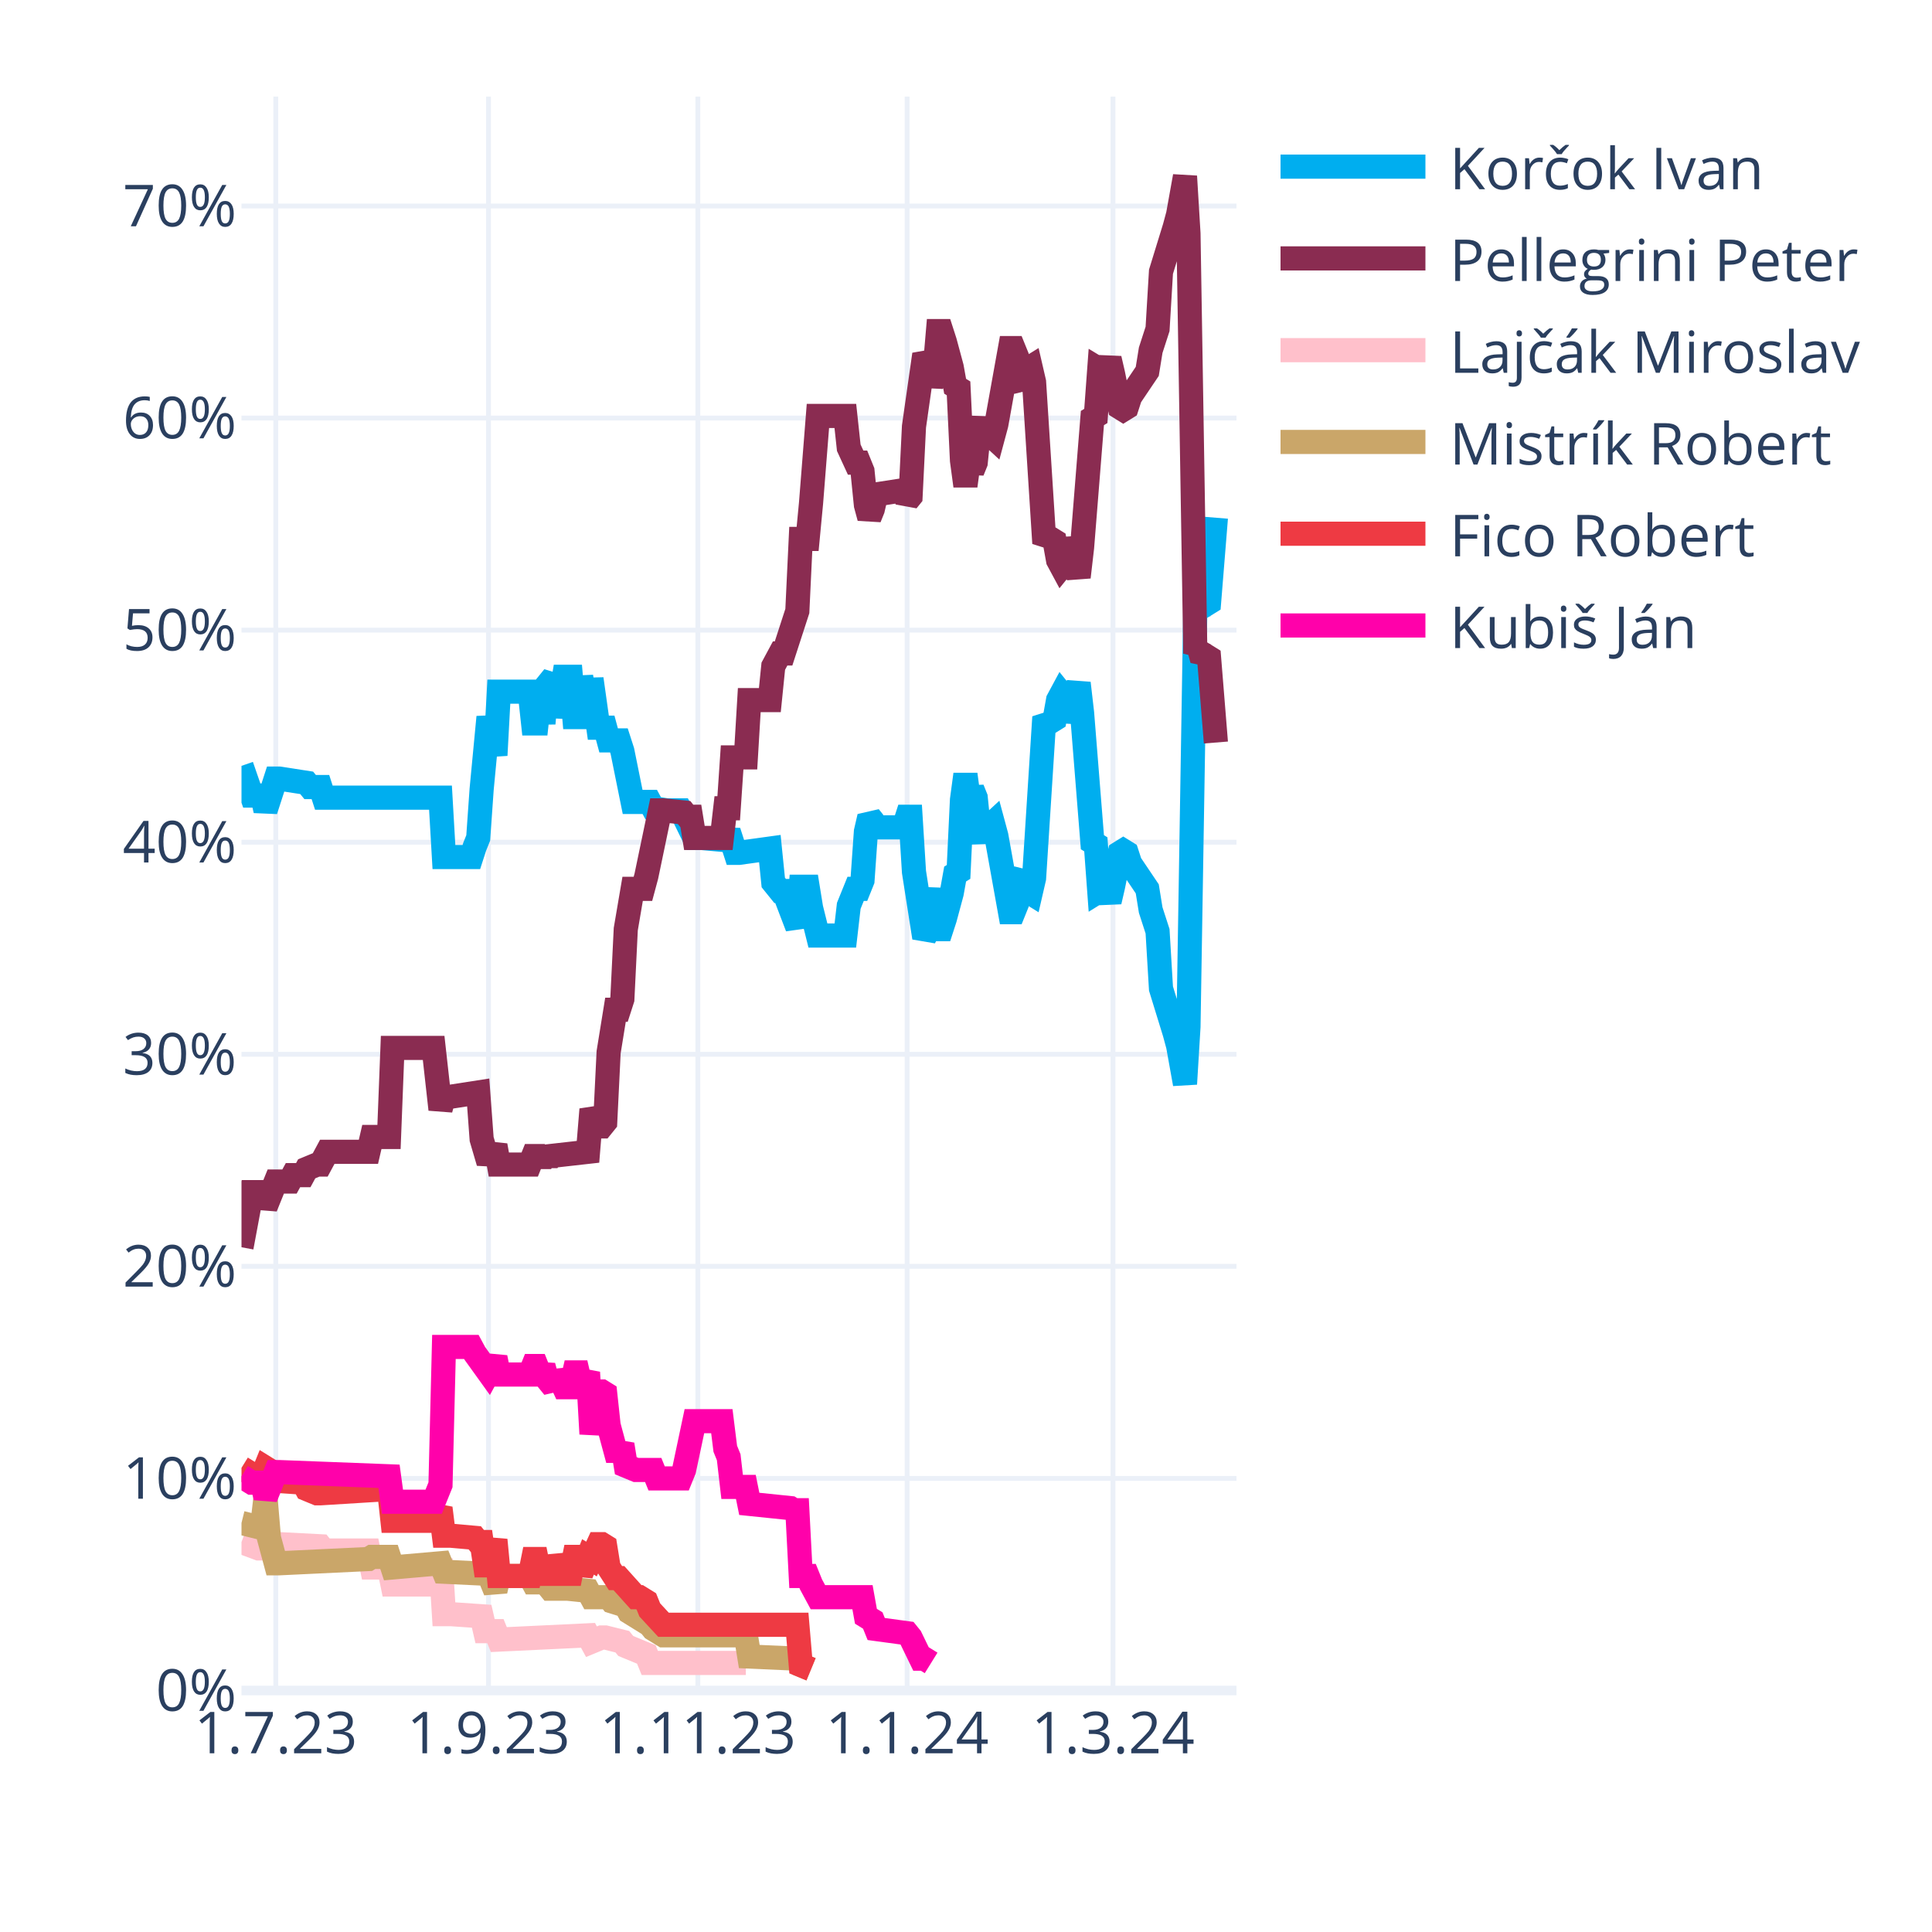
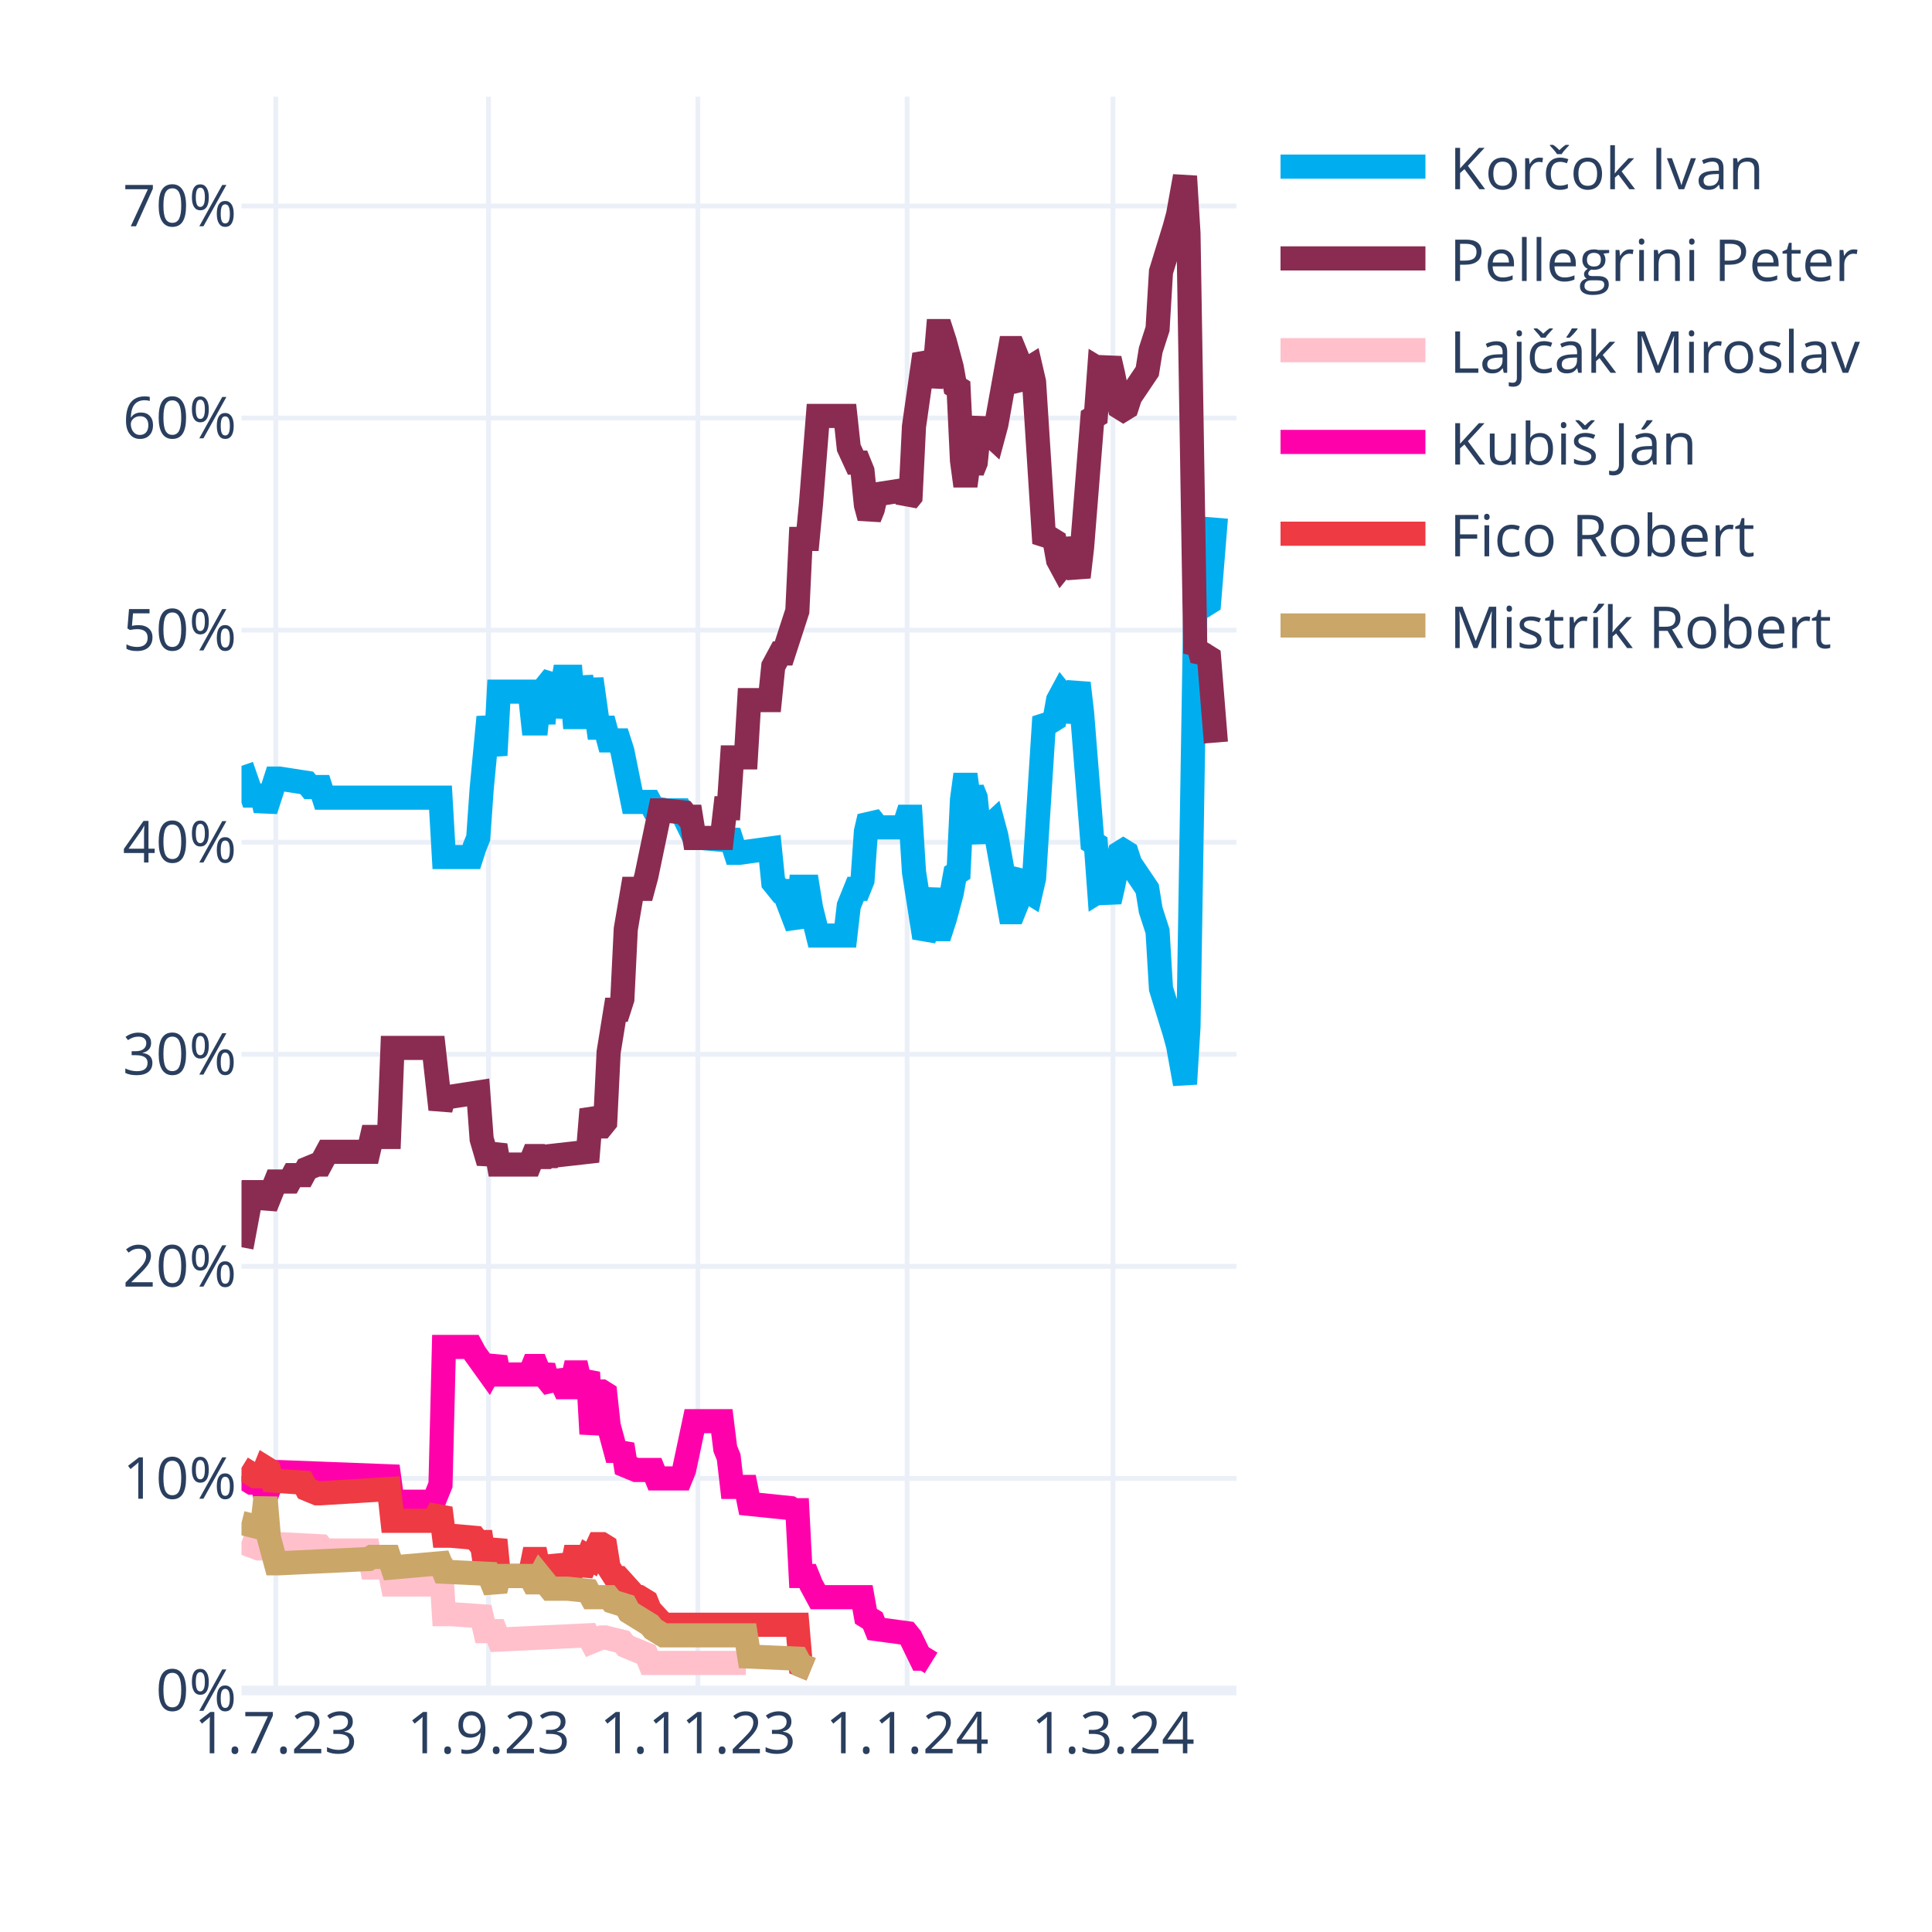
<svg xmlns="http://www.w3.org/2000/svg" class="main-svg" width="400" height="400" style="" viewBox="0 0 400 400">
  <rect x="0" y="0" width="400" height="400" style="fill: rgb(255, 255, 255); fill-opacity: 1;" />
-   <defs id="defs-9d2773">
+   <defs id="defs-9b3000">
    <g class="clips">
-       <clipPath id="clip9d2773xyplot" class="plotclip">
+       <clipPath id="clip9b3000xyplot" class="plotclip">
        <rect width="206" height="330" />
      </clipPath>
-       <clipPath class="axesclip" id="clip9d2773x">
+       <clipPath class="axesclip" id="clip9b3000x">
        <rect x="50" y="0" width="206" height="400" />
      </clipPath>
-       <clipPath class="axesclip" id="clip9d2773y">
+       <clipPath class="axesclip" id="clip9b3000y">
        <rect x="0" y="20" width="400" height="330" />
      </clipPath>
-       <clipPath class="axesclip" id="clip9d2773xy">
+       <clipPath class="axesclip" id="clip9b3000xy">
        <rect x="50" y="20" width="206" height="330" />
      </clipPath>
    </g>
    <g class="gradients" />
    <g class="patterns" />
  </defs>
  <g class="bglayer" />
  <g class="layer-below">
    <g class="imagelayer" />
    <g class="shapelayer" />
  </g>
  <g class="cartesianlayer">
    <g class="subplot xy">
      <g class="layer-subplot">
        <g class="shapelayer" />
        <g class="imagelayer" />
      </g>
      <g class="minor-gridlayer">
        <g class="x" />
        <g class="y" />
      </g>
      <g class="gridlayer">
        <g class="x">
          <path class="xgrid crisp" transform="translate(57.1,0)" d="M0,20v330" style="stroke: rgb(235, 240, 248); stroke-opacity: 1; stroke-width: 1px;" />
          <path class="xgrid crisp" transform="translate(101.14,0)" d="M0,20v330" style="stroke: rgb(235, 240, 248); stroke-opacity: 1; stroke-width: 1px;" />
          <path class="xgrid crisp" transform="translate(144.48,0)" d="M0,20v330" style="stroke: rgb(235, 240, 248); stroke-opacity: 1; stroke-width: 1px;" />
          <path class="xgrid crisp" transform="translate(187.81,0)" d="M0,20v330" style="stroke: rgb(235, 240, 248); stroke-opacity: 1; stroke-width: 1px;" />
          <path class="xgrid crisp" transform="translate(230.43,0)" d="M0,20v330" style="stroke: rgb(235, 240, 248); stroke-opacity: 1; stroke-width: 1px;" />
        </g>
        <g class="y">
          <path class="ygrid crisp" transform="translate(0,306.09)" d="M50,0h206" style="stroke: rgb(235, 240, 248); stroke-opacity: 1; stroke-width: 1px;" />
          <path class="ygrid crisp" transform="translate(0,262.18)" d="M50,0h206" style="stroke: rgb(235, 240, 248); stroke-opacity: 1; stroke-width: 1px;" />
          <path class="ygrid crisp" transform="translate(0,218.28)" d="M50,0h206" style="stroke: rgb(235, 240, 248); stroke-opacity: 1; stroke-width: 1px;" />
          <path class="ygrid crisp" transform="translate(0,174.37)" d="M50,0h206" style="stroke: rgb(235, 240, 248); stroke-opacity: 1; stroke-width: 1px;" />
          <path class="ygrid crisp" transform="translate(0,130.46)" d="M50,0h206" style="stroke: rgb(235, 240, 248); stroke-opacity: 1; stroke-width: 1px;" />
          <path class="ygrid crisp" transform="translate(0,86.55)" d="M50,0h206" style="stroke: rgb(235, 240, 248); stroke-opacity: 1; stroke-width: 1px;" />
          <path class="ygrid crisp" transform="translate(0,42.65)" d="M50,0h206" style="stroke: rgb(235, 240, 248); stroke-opacity: 1; stroke-width: 1px;" />
        </g>
      </g>
      <g class="zerolinelayer">
        <path class="yzl zl crisp" transform="translate(0,350)" d="M50,0h206" style="stroke: rgb(235, 240, 248); stroke-opacity: 1; stroke-width: 2px;" />
      </g>
      <g class="layer-between">
        <g class="shapelayer" />
        <g class="imagelayer" />
      </g>
      <path class="xlines-below" />
      <path class="ylines-below" />
      <g class="overlines-below" />
      <g class="xaxislayer-below" />
      <g class="yaxislayer-below" />
      <g class="overaxes-below" />
      <g class="overplot">
-         <g class="xy" transform="translate(50,20)" clip-path="url(#clip9d2773xyplot)">
+         <g class="xy" transform="translate(50,20)" clip-path="url(#clip9b3000xyplot)">
          <g class="scatterlayer mlayer">
-             <g class="trace scatter trace980cce" style="stroke-miterlimit: 2; opacity: 1;">
+             <g class="trace scatter trace25afc1" style="stroke-miterlimit: 2; opacity: 1;">
              <g class="fills" />
              <g class="errorbars" />
              <g class="lines">
                <path class="js-line" d="M0,138.56L2.13,144.71L2.84,144.71L4.26,144.71L4.97,147.78L7.1,141.2L7.81,141.2L13.5,142.08L14.21,142.95L16.34,142.95L17.05,145.15L41.2,145.15L41.91,157.44L47.59,157.44L48.3,155.25L49.01,153.49L49.72,143.39L51.14,128.46L51.86,132.42L52.57,136.37L53.28,123.2L59.67,123.2L60.38,129.78L61.09,129.78L61.8,123.2L62.51,129.78L63.22,121.88L64.64,120.12L65.35,128.46L66.77,120.12L67.48,120.12L68.19,120.12L68.9,128.46L69.61,128.46L70.32,120.12L71.74,128.46L72.46,120.56L73.88,130.66L74.59,130.66L75.3,130.66L76.01,133.29L78.14,133.29L78.85,135.49L80.98,146.03L81.69,146.03L84.53,146.03L85.24,147.34L88.08,147.78L88.79,147.78L90.92,147.78L91.63,149.1L93.77,153.49L95.19,153.49L100.16,153.93L100.87,152.17L102.29,156.57L103,156.57L109.39,155.69L110.1,162.71L111.52,164.47L112.23,164.47L115.08,171.93L115.79,163.59L117.21,163.59L117.92,167.98L119.34,173.69L120.05,173.69L125.02,173.69L125.73,167.54L127.15,164.03L127.86,164.03L128.57,162.27L129.28,152.17L129.99,149.1L130.7,149.98L131.41,151.3L137.1,151.3L137.81,149.1L138.52,149.1L139.23,160.52L141.36,174.13L142.07,172.81L143.49,164.03L144.2,172.37L144.91,172.37L145.62,170.18L147.04,164.91L147.75,160.96L148.46,160.52L149.17,145.59L149.88,140.32L150.59,145.59L151.3,143.39L152.01,145.15L152.72,152.17L153.43,153.93L154.14,151.74L155.57,150.42L156.28,153.05L159.12,168.86L159.83,168.86L160.54,167.1L161.25,161.83L161.96,160.96L162.67,164.47L163.38,164.91L164.09,161.83L166.22,128.46L166.93,129.34L167.64,129.34L168.35,128.9L169.06,124.95L169.77,123.63L170.48,124.51L171.19,129.34L173.32,121.44L174.03,127.59L176.17,154.37L176.88,154.81L177.59,164.47L178.3,164.03L179.01,164.47L179.72,166.66L180.43,163.59L181.85,156.57L182.56,156.13L183.27,156.57L183.98,158.76L187.53,164.03L188.24,168.42L189.66,172.81L190.37,184.67L193.21,193.89L193.92,196.52L195.34,204.42L196.06,192.57L197.48,105.63L198.19,106.95L198.9,104.32L199.61,105.19L200.32,104.75L201.74,87.19" style="vector-effect: none; fill: none; stroke: rgb(0, 174, 239); stroke-opacity: 1; stroke-width: 5px; opacity: 1;" />
              </g>
              <g class="points" />
              <g class="text" />
            </g>
-             <g class="trace scatter tracee62bbd" style="stroke-miterlimit: 2; opacity: 1;">
+             <g class="trace scatter trace093663" style="stroke-miterlimit: 2; opacity: 1;">
              <g class="fills" />
              <g class="errorbars" />
              <g class="lines">
                <path class="js-line" d="M0,238.23L2.13,226.82L2.84,226.82L4.26,226.82L4.97,229.89L7.1,224.62L7.81,224.62L9.94,224.62L10.66,223.3L12.79,223.3L13.5,221.99L15.63,221.11L16.34,221.11L17.76,218.47L18.47,218.47L26.28,218.47L26.99,215.4L30.54,215.4L31.26,196.96L39.78,196.96L41.2,209.69L41.91,207.06L43.33,207.06L49.01,206.18L49.72,215.84L51.14,220.67L51.86,218.91L52.57,217.16L53.28,221.11L59.67,221.11L60.38,219.35L61.09,219.35L61.8,221.11L62.51,219.35L63.22,220.67L63.93,219.35L71.74,218.47L72.46,209.69L73.88,213.21L74.59,213.21L75.3,212.33L76.01,197.84L77.43,189.06L78.14,189.06L78.85,186.86L79.56,172.37L80.98,164.03L81.69,164.03L83.11,164.03L83.82,161.39L86.66,147.78L87.37,147.78L91.63,148.22L92.34,149.1L93.06,149.1L93.77,153.49L99.45,153.49L100.16,147.34L100.87,147.34L101.58,136.81L104.42,136.81L105.13,124.95L109.39,124.95L110.1,117.93L111.52,115.29L112.23,115.29L115.08,106.51L115.79,91.58L117.21,91.58L117.92,84.12L119.34,66.12L120.05,66.12L125.02,66.12L125.73,72.7L127.15,75.78L127.86,75.78L128.57,77.53L129.28,84.56L129.99,87.19L130.7,85.43L131.41,82.36L137.1,81.48L137.81,83.68L138.52,82.8L139.23,68.31L141.36,53.38L142.07,54.7L142.78,59.97L143.49,56.89L144.2,48.55L144.91,48.55L145.62,50.75L147.04,56.02L147.75,59.97L148.46,60.41L149.17,75.34L149.88,80.61L150.59,75.34L151.3,77.53L152.01,75.78L152.72,68.75L153.43,66.99L154.14,69.19L155.57,70.51L156.28,67.87L159.12,52.07L159.83,52.07L160.54,53.82L161.25,59.09L161.96,59.97L162.67,56.46L163.38,56.02L164.09,59.09L166.22,92.46L166.93,91.58L167.64,91.58L168.35,92.02L169.06,95.97L169.77,97.29L170.48,96.41L171.19,91.58L173.32,99.49L174.03,93.34L176.17,66.55L176.88,66.12L177.59,56.46L178.3,56.89L179.01,56.46L179.72,54.26L180.43,57.33L181.85,64.36L182.56,64.8L183.27,64.36L183.98,62.16L187.53,56.89L188.24,52.5L189.66,48.11L190.37,36.26L193.21,27.04L193.92,24.4L195.34,16.5L196.06,28.36L197.48,115.29L198.19,113.97L198.9,116.61L199.61,115.73L200.32,116.17L201.74,133.73" style="vector-effect: none; fill: none; stroke: rgb(138, 44, 81); stroke-opacity: 1; stroke-width: 5px; opacity: 1;" />
              </g>
              <g class="points" />
              <g class="text" />
            </g>
-             <g class="trace scatter trace805faf" style="stroke-miterlimit: 2; opacity: 1;">
+             <g class="trace scatter tracef815ca" style="stroke-miterlimit: 2; opacity: 1;">
              <g class="fills" />
              <g class="errorbars" />
              <g class="lines">
                <path class="js-line" d="M0,299.26L3.55,300.58L4.26,300.58L7.1,299.7L7.81,299.7L16.34,300.14L17.05,301.02L26.28,301.02L26.99,304.53L30.54,304.53L31.26,308.05L39.78,308.05L41.2,302.78L41.91,314.19L43.33,314.19L49.72,314.63L50.43,317.71L52.57,317.71L53.28,319.46L71.74,318.58L72.46,319.9L74.59,319.02L75.3,319.02L78.85,319.9L79.56,320.78L83.82,322.54L84.53,324.29L104.42,324.29" style="vector-effect: none; fill: none; stroke: rgb(255, 192, 203); stroke-opacity: 1; stroke-width: 5px; opacity: 1;" />
              </g>
              <g class="points" />
              <g class="text" />
            </g>
-             <g class="trace scatter trace8ed2d9" style="stroke-miterlimit: 2; opacity: 1;">
+             <g class="trace scatter trace6f7bee" style="stroke-miterlimit: 2; opacity: 1;">
+               <g class="fills" />
+               <g class="errorbars" />
+               <g class="lines">
+                 <path class="js-line" d="M0,285.65L2.13,286.97L2.84,286.97L4.26,286.97L4.97,290.04L7.1,284.78L7.81,284.78L30.54,285.65L31.26,290.92L39.78,290.92L41.2,287.41L41.91,258.87L43.33,258.87L47.59,258.87L48.3,260.19L51.14,264.14L51.86,262.82L52.57,261.07L53.28,264.58L59.67,264.58L60.38,262.82L61.09,262.82L61.8,264.58L62.51,262.82L63.22,265.46L64.64,267.21L65.35,264.14L66.77,267.21L67.48,267.21L68.19,267.21L68.9,264.14L69.61,264.14L70.32,267.21L71.74,264.14L72.46,276.87L73.88,268.09L74.59,268.09L75.3,268.53L76.01,275.12L77.43,280.38L78.14,280.38L78.85,279.07L79.56,283.46L81.69,284.34L82.4,284.34L85.24,284.34L85.95,286.09L90.92,286.09L91.63,284.34L93.77,274.24L95.19,274.24L99.45,274.24L100.16,279.95L100.87,281.7L101.58,287.85L104.42,287.85L105.13,291.36L113.66,292.24L114.37,292.68L115.08,292.68L115.79,306.29L117.21,306.29L117.92,308.05L119.34,310.68L120.05,310.68L128.57,310.68L129.28,314.63L130.7,315.51L131.41,317.27L137.81,318.14L138.52,319.02L140.65,323.41L141.36,323.41L142.78,324.29" style="vector-effect: none; fill: none; stroke: rgb(255, 1, 170); stroke-opacity: 1; stroke-width: 5px; opacity: 1;" />
+               </g>
+               <g class="points" />
+               <g class="text" />
+             </g>
+             <g class="trace scatter tracea5439f" style="stroke-miterlimit: 2; opacity: 1;">
+               <g class="fills" />
+               <g class="errorbars" />
+               <g class="lines">
+                 <path class="js-line" d="M0,283.9L2.84,285.65L3.55,285.65L4.26,285.65L4.97,283.9L5.68,284.34L6.39,286.53L12.79,286.97L13.5,288.29L15.63,289.17L16.34,289.17L30.54,288.29L31.26,294.87L39.78,294.87L41.2,292.24L41.91,297.95L43.33,297.95L48.3,298.39L49.01,299.26L49.72,299.26L50.43,304.09L51.14,304.09L51.86,301.46L52.57,298.83L53.28,306.29L59.67,306.29L60.38,302.78L61.09,302.78L61.8,306.29L62.51,302.78L63.22,305.85L64.64,305.85L65.35,302.34L66.77,305.85L67.48,305.85L68.19,305.85L68.9,302.34L69.61,302.34L70.32,305.85L71.74,302.34L72.46,302.78L73.88,299.7L74.59,299.7L75.3,300.14L76.01,304.53L77.43,306.73L78.14,306.73L81.69,310.68L82.4,310.68L83.82,311.56L84.53,313.32L87.37,316.39L88.08,316.39L115.08,316.39L115.79,324.73L117.92,325.61" style="vector-effect: none; fill: none; stroke: rgb(238, 58, 67); stroke-opacity: 1; stroke-width: 5px; opacity: 1;" />
+               </g>
+               <g class="points" />
+               <g class="text" />
+             </g>
+             <g class="trace scatter tracea1f8ae" style="stroke-miterlimit: 2; opacity: 1;">
              <g class="fills" />
              <g class="errorbars" />
              <g class="lines">
                <path class="js-line" d="M0,295.31L3.55,296.19L4.26,296.19L4.97,290.04L5.68,298.39L7.1,303.66L7.81,303.66L26.28,302.78L26.99,302.34L30.54,302.34L31.26,304.53L41.2,303.66L41.91,305.41L51.14,305.85L51.86,307.61L52.57,309.36L53.28,306.29L59.67,306.29L60.38,307.61L61.09,307.61L61.8,306.29L63.93,308.92L64.64,308.92L66.77,308.92L67.48,308.92L71.74,309.36L72.46,310.68L76.01,310.68L76.72,311.56L79.56,312.44L80.27,313.75L84.53,316.39L85.24,317.27L87.37,318.58L88.08,318.58L104.42,318.58L105.13,322.97L115.08,323.41L115.79,324.73L117.92,325.61" style="vector-effect: none; fill: none; stroke: rgb(202, 166, 105); stroke-opacity: 1; stroke-width: 5px; opacity: 1;" />
-               </g>
-               <g class="points" />
-               <g class="text" />
-             </g>
-             <g class="trace scatter trace4e995d" style="stroke-miterlimit: 2; opacity: 1;">
-               <g class="fills" />
-               <g class="errorbars" />
-               <g class="lines">
-                 <path class="js-line" d="M0,283.9L2.84,285.65L3.55,285.65L4.26,285.65L4.97,283.9L5.68,284.34L6.39,286.53L12.79,286.97L13.5,288.29L15.63,289.17L16.34,289.17L30.54,288.29L31.26,294.87L39.78,294.87L41.2,292.24L41.91,297.95L43.33,297.95L48.3,298.39L49.01,299.26L49.72,299.26L50.43,304.09L51.14,304.09L51.86,301.46L52.57,298.83L53.28,306.29L59.67,306.29L60.38,302.78L61.09,302.78L61.8,306.29L62.51,302.78L63.22,305.85L64.64,305.85L65.35,302.34L66.77,305.85L67.48,305.85L68.19,305.85L68.9,302.34L69.61,302.34L70.32,305.85L71.74,302.34L72.46,302.78L73.88,299.7L74.59,299.7L75.3,300.14L76.01,304.53L77.43,306.73L78.14,306.73L81.69,310.68L82.4,310.68L83.82,311.56L84.53,313.32L87.37,316.39L88.08,316.39L115.08,316.39L115.79,324.73L117.92,325.61" style="vector-effect: none; fill: none; stroke: rgb(238, 58, 67); stroke-opacity: 1; stroke-width: 5px; opacity: 1;" />
-               </g>
-               <g class="points" />
-               <g class="text" />
-             </g>
-             <g class="trace scatter trace974a62" style="stroke-miterlimit: 2; opacity: 1;">
-               <g class="fills" />
-               <g class="errorbars" />
-               <g class="lines">
-                 <path class="js-line" d="M0,285.65L2.13,286.97L2.84,286.97L4.26,286.97L4.97,290.04L7.1,284.78L7.81,284.78L30.54,285.65L31.26,290.92L39.78,290.92L41.2,287.41L41.91,258.87L43.33,258.87L47.59,258.87L48.3,260.19L51.14,264.14L51.86,262.82L52.57,261.07L53.28,264.58L59.67,264.58L60.38,262.82L61.09,262.82L61.8,264.58L62.51,262.82L63.22,265.46L64.64,267.21L65.35,264.14L66.77,267.21L67.48,267.21L68.19,267.21L68.9,264.14L69.61,264.14L70.32,267.21L71.74,264.14L72.46,276.87L73.88,268.09L74.59,268.09L75.3,268.53L76.01,275.12L77.43,280.38L78.14,280.38L78.85,279.07L79.56,283.46L81.69,284.34L82.4,284.34L85.24,284.34L85.95,286.09L90.92,286.09L91.63,284.34L93.77,274.24L95.19,274.24L99.45,274.24L100.16,279.95L100.87,281.7L101.58,287.85L104.42,287.85L105.13,291.36L113.66,292.24L114.37,292.68L115.08,292.68L115.79,306.29L117.21,306.29L117.92,308.05L119.34,310.68L120.05,310.68L128.57,310.68L129.28,314.63L130.7,315.51L131.41,317.27L137.81,318.14L138.52,319.02L140.65,323.41L141.36,323.41L142.78,324.29" style="vector-effect: none; fill: none; stroke: rgb(255, 1, 170); stroke-opacity: 1; stroke-width: 5px; opacity: 1;" />
              </g>
              <g class="points" />
              <g class="text" />
            </g>
          </g>
        </g>
      </g>
      <path class="xlines-above crisp" d="M0,0" style="fill: none;" />
      <path class="ylines-above crisp" d="M0,0" style="fill: none;" />
      <g class="overlines-above" />
      <g class="xaxislayer-above">
        <g class="xtick">
          <text text-anchor="middle" x="0" y="363" transform="translate(57.1,0)" style="font-family: 'Open Sans', verdana, arial, sans-serif; font-size: 12px; fill: rgb(42, 63, 95); fill-opacity: 1; white-space: pre; opacity: 1;">1.7.23</text>
        </g>
        <g class="xtick">
          <text text-anchor="middle" x="0" y="363" style="font-family: 'Open Sans', verdana, arial, sans-serif; font-size: 12px; fill: rgb(42, 63, 95); fill-opacity: 1; white-space: pre; opacity: 1;" transform="translate(101.14,0)">1.9.23</text>
        </g>
        <g class="xtick">
          <text text-anchor="middle" x="0" y="363" style="font-family: 'Open Sans', verdana, arial, sans-serif; font-size: 12px; fill: rgb(42, 63, 95); fill-opacity: 1; white-space: pre; opacity: 1;" transform="translate(144.48,0)">1.11.23</text>
        </g>
        <g class="xtick">
          <text text-anchor="middle" x="0" y="363" style="font-family: 'Open Sans', verdana, arial, sans-serif; font-size: 12px; fill: rgb(42, 63, 95); fill-opacity: 1; white-space: pre; opacity: 1;" transform="translate(187.81,0)">1.1.24</text>
        </g>
        <g class="xtick">
          <text text-anchor="middle" x="0" y="363" style="font-family: 'Open Sans', verdana, arial, sans-serif; font-size: 12px; fill: rgb(42, 63, 95); fill-opacity: 1; white-space: pre; opacity: 1;" transform="translate(230.43,0)">1.3.24</text>
        </g>
      </g>
      <g class="yaxislayer-above">
        <g class="ytick">
          <text text-anchor="end" x="49" y="4.2" transform="translate(0,350)" style="font-family: 'Open Sans', verdana, arial, sans-serif; font-size: 12px; fill: rgb(42, 63, 95); fill-opacity: 1; white-space: pre; opacity: 1;">0%</text>
        </g>
        <g class="ytick">
          <text text-anchor="end" x="49" y="4.2" style="font-family: 'Open Sans', verdana, arial, sans-serif; font-size: 12px; fill: rgb(42, 63, 95); fill-opacity: 1; white-space: pre; opacity: 1;" transform="translate(0,306.09)">10%</text>
        </g>
        <g class="ytick">
          <text text-anchor="end" x="49" y="4.2" style="font-family: 'Open Sans', verdana, arial, sans-serif; font-size: 12px; fill: rgb(42, 63, 95); fill-opacity: 1; white-space: pre; opacity: 1;" transform="translate(0,262.18)">20%</text>
        </g>
        <g class="ytick">
          <text text-anchor="end" x="49" y="4.2" style="font-family: 'Open Sans', verdana, arial, sans-serif; font-size: 12px; fill: rgb(42, 63, 95); fill-opacity: 1; white-space: pre; opacity: 1;" transform="translate(0,218.28)">30%</text>
        </g>
        <g class="ytick">
          <text text-anchor="end" x="49" y="4.2" style="font-family: 'Open Sans', verdana, arial, sans-serif; font-size: 12px; fill: rgb(42, 63, 95); fill-opacity: 1; white-space: pre; opacity: 1;" transform="translate(0,174.37)">40%</text>
        </g>
        <g class="ytick">
          <text text-anchor="end" x="49" y="4.2" style="font-family: 'Open Sans', verdana, arial, sans-serif; font-size: 12px; fill: rgb(42, 63, 95); fill-opacity: 1; white-space: pre; opacity: 1;" transform="translate(0,130.46)">50%</text>
        </g>
        <g class="ytick">
          <text text-anchor="end" x="49" y="4.2" style="font-family: 'Open Sans', verdana, arial, sans-serif; font-size: 12px; fill: rgb(42, 63, 95); fill-opacity: 1; white-space: pre; opacity: 1;" transform="translate(0,86.55)">60%</text>
        </g>
        <g class="ytick">
          <text text-anchor="end" x="49" y="4.2" style="font-family: 'Open Sans', verdana, arial, sans-serif; font-size: 12px; fill: rgb(42, 63, 95); fill-opacity: 1; white-space: pre; opacity: 1;" transform="translate(0,42.65)">70%</text>
        </g>
      </g>
      <g class="overaxes-above" />
    </g>
  </g>
  <g class="polarlayer" />
  <g class="smithlayer" />
  <g class="ternarylayer" />
  <g class="geolayer" />
  <g class="funnelarealayer" />
  <g class="pielayer" />
  <g class="iciclelayer" />
  <g class="treemaplayer" />
  <g class="sunburstlayer" />
  <g class="glimages" />
-   <defs id="topdefs-9d2773">
+   <defs id="topdefs-9b3000">
    <g class="clips" />
-     <clipPath id="legend9d2773">
+     <clipPath id="legend9b3000">
      <rect width="128" height="124" x="0" y="0" />
    </clipPath>
  </defs>
  <g class="layer-above">
    <g class="imagelayer" />
    <g class="shapelayer" />
  </g>
  <g class="infolayer">
    <g class="legend" pointer-events="all" transform="translate(260.12,20)">
      <rect class="bg" shape-rendering="crispEdges" width="128" height="124" x="0" y="0" style="stroke: rgb(68, 68, 68); stroke-opacity: 1; fill: rgb(255, 255, 255); fill-opacity: 1; stroke-width: 0px;" />
-       <g class="scrollbox" transform="" clip-path="url(#legend9d2773)">
+       <g class="scrollbox" transform="" clip-path="url(#legend9b3000)">
        <g class="groups">
          <g class="traces" transform="translate(0,14.5)" style="opacity: 1;">
            <text class="legendtext" text-anchor="start" x="40" y="4.68" style="font-family: 'Open Sans', verdana, arial, sans-serif; font-size: 12px; fill: rgb(42, 63, 95); fill-opacity: 1; white-space: pre;">Korčok Ivan</text>
            <g class="layers" style="opacity: 1;">
              <g class="legendfill" />
              <g class="legendlines">
                <path class="js-line" d="M5,0h30" style="fill: none; stroke: rgb(0, 174, 239); stroke-opacity: 1; stroke-width: 5px;" />
              </g>
              <g class="legendsymbols">
                <g class="legendpoints" />
              </g>
            </g>
            <rect class="legendtoggle" x="0" y="-9.5" width="122.703" height="19" style="fill: rgb(0, 0, 0); fill-opacity: 0;" />
          </g>
          <g class="traces" transform="translate(0,33.5)" style="opacity: 1;">
            <text class="legendtext" text-anchor="start" x="40" y="4.68" style="font-family: 'Open Sans', verdana, arial, sans-serif; font-size: 12px; fill: rgb(42, 63, 95); fill-opacity: 1; white-space: pre;">Pellegrini Peter</text>
            <g class="layers" style="opacity: 1;">
              <g class="legendfill" />
              <g class="legendlines">
                <path class="js-line" d="M5,0h30" style="fill: none; stroke: rgb(138, 44, 81); stroke-opacity: 1; stroke-width: 5px;" />
              </g>
              <g class="legendsymbols">
                <g class="legendpoints" />
              </g>
            </g>
            <rect class="legendtoggle" x="0" y="-9.5" width="122.703" height="19" style="fill: rgb(0, 0, 0); fill-opacity: 0;" />
          </g>
          <g class="traces" transform="translate(0,52.5)" style="opacity: 1;">
            <text class="legendtext" text-anchor="start" x="40" y="4.68" style="font-family: 'Open Sans', verdana, arial, sans-serif; font-size: 12px; fill: rgb(42, 63, 95); fill-opacity: 1; white-space: pre;">Lajčák Miroslav</text>
            <g class="layers" style="opacity: 1;">
              <g class="legendfill" />
              <g class="legendlines">
                <path class="js-line" d="M5,0h30" style="fill: none; stroke: rgb(255, 192, 203); stroke-opacity: 1; stroke-width: 5px;" />
              </g>
              <g class="legendsymbols">
                <g class="legendpoints" />
              </g>
            </g>
            <rect class="legendtoggle" x="0" y="-9.5" width="122.703" height="19" style="fill: rgb(0, 0, 0); fill-opacity: 0;" />
          </g>
          <g class="traces" transform="translate(0,71.5)" style="opacity: 1;">
-             <text class="legendtext" text-anchor="start" x="40" y="4.68" style="font-family: 'Open Sans', verdana, arial, sans-serif; font-size: 12px; fill: rgb(42, 63, 95); fill-opacity: 1; white-space: pre;">Mistrík Robert</text>
-             <g class="layers" style="opacity: 1;">
-               <g class="legendfill" />
-               <g class="legendlines">
-                 <path class="js-line" d="M5,0h30" style="fill: none; stroke: rgb(202, 166, 105); stroke-opacity: 1; stroke-width: 5px;" />
+             <text class="legendtext" text-anchor="start" x="40" y="4.68" style="font-family: 'Open Sans', verdana, arial, sans-serif; font-size: 12px; fill: rgb(42, 63, 95); fill-opacity: 1; white-space: pre;">Kubiš Ján</text>
+             <g class="layers" style="opacity: 1;">
+               <g class="legendfill" />
+               <g class="legendlines">
+                 <path class="js-line" d="M5,0h30" style="fill: none; stroke: rgb(255, 1, 170); stroke-opacity: 1; stroke-width: 5px;" />
              </g>
              <g class="legendsymbols">
                <g class="legendpoints" />
              </g>
            </g>
            <rect class="legendtoggle" x="0" y="-9.5" width="122.703" height="19" style="fill: rgb(0, 0, 0); fill-opacity: 0;" />
          </g>
          <g class="traces" transform="translate(0,90.5)" style="opacity: 1;">
            <text class="legendtext" text-anchor="start" x="40" y="4.68" style="font-family: 'Open Sans', verdana, arial, sans-serif; font-size: 12px; fill: rgb(42, 63, 95); fill-opacity: 1; white-space: pre;">Fico Robert</text>
            <g class="layers" style="opacity: 1;">
              <g class="legendfill" />
              <g class="legendlines">
                <path class="js-line" d="M5,0h30" style="fill: none; stroke: rgb(238, 58, 67); stroke-opacity: 1; stroke-width: 5px;" />
              </g>
              <g class="legendsymbols">
                <g class="legendpoints" />
              </g>
            </g>
            <rect class="legendtoggle" x="0" y="-9.5" width="122.703" height="19" style="fill: rgb(0, 0, 0); fill-opacity: 0;" />
          </g>
          <g class="traces" transform="translate(0,109.5)" style="opacity: 1;">
-             <text class="legendtext" text-anchor="start" x="40" y="4.68" style="font-family: 'Open Sans', verdana, arial, sans-serif; font-size: 12px; fill: rgb(42, 63, 95); fill-opacity: 1; white-space: pre;">Kubiš Ján</text>
-             <g class="layers" style="opacity: 1;">
-               <g class="legendfill" />
-               <g class="legendlines">
-                 <path class="js-line" d="M5,0h30" style="fill: none; stroke: rgb(255, 1, 170); stroke-opacity: 1; stroke-width: 5px;" />
+             <text class="legendtext" text-anchor="start" x="40" y="4.68" style="font-family: 'Open Sans', verdana, arial, sans-serif; font-size: 12px; fill: rgb(42, 63, 95); fill-opacity: 1; white-space: pre;">Mistrík Robert</text>
+             <g class="layers" style="opacity: 1;">
+               <g class="legendfill" />
+               <g class="legendlines">
+                 <path class="js-line" d="M5,0h30" style="fill: none; stroke: rgb(202, 166, 105); stroke-opacity: 1; stroke-width: 5px;" />
              </g>
              <g class="legendsymbols">
                <g class="legendpoints" />
              </g>
            </g>
            <rect class="legendtoggle" x="0" y="-9.5" width="122.703" height="19" style="fill: rgb(0, 0, 0); fill-opacity: 0;" />
          </g>
        </g>
      </g>
      <rect class="scrollbar" rx="20" ry="3" width="0" height="0" x="0" y="0" style="fill: rgb(128, 139, 164); fill-opacity: 1;" />
    </g>
    <g class="g-gtitle" />
    <g class="g-xtitle" />
    <g class="g-ytitle" />
  </g>
</svg>
